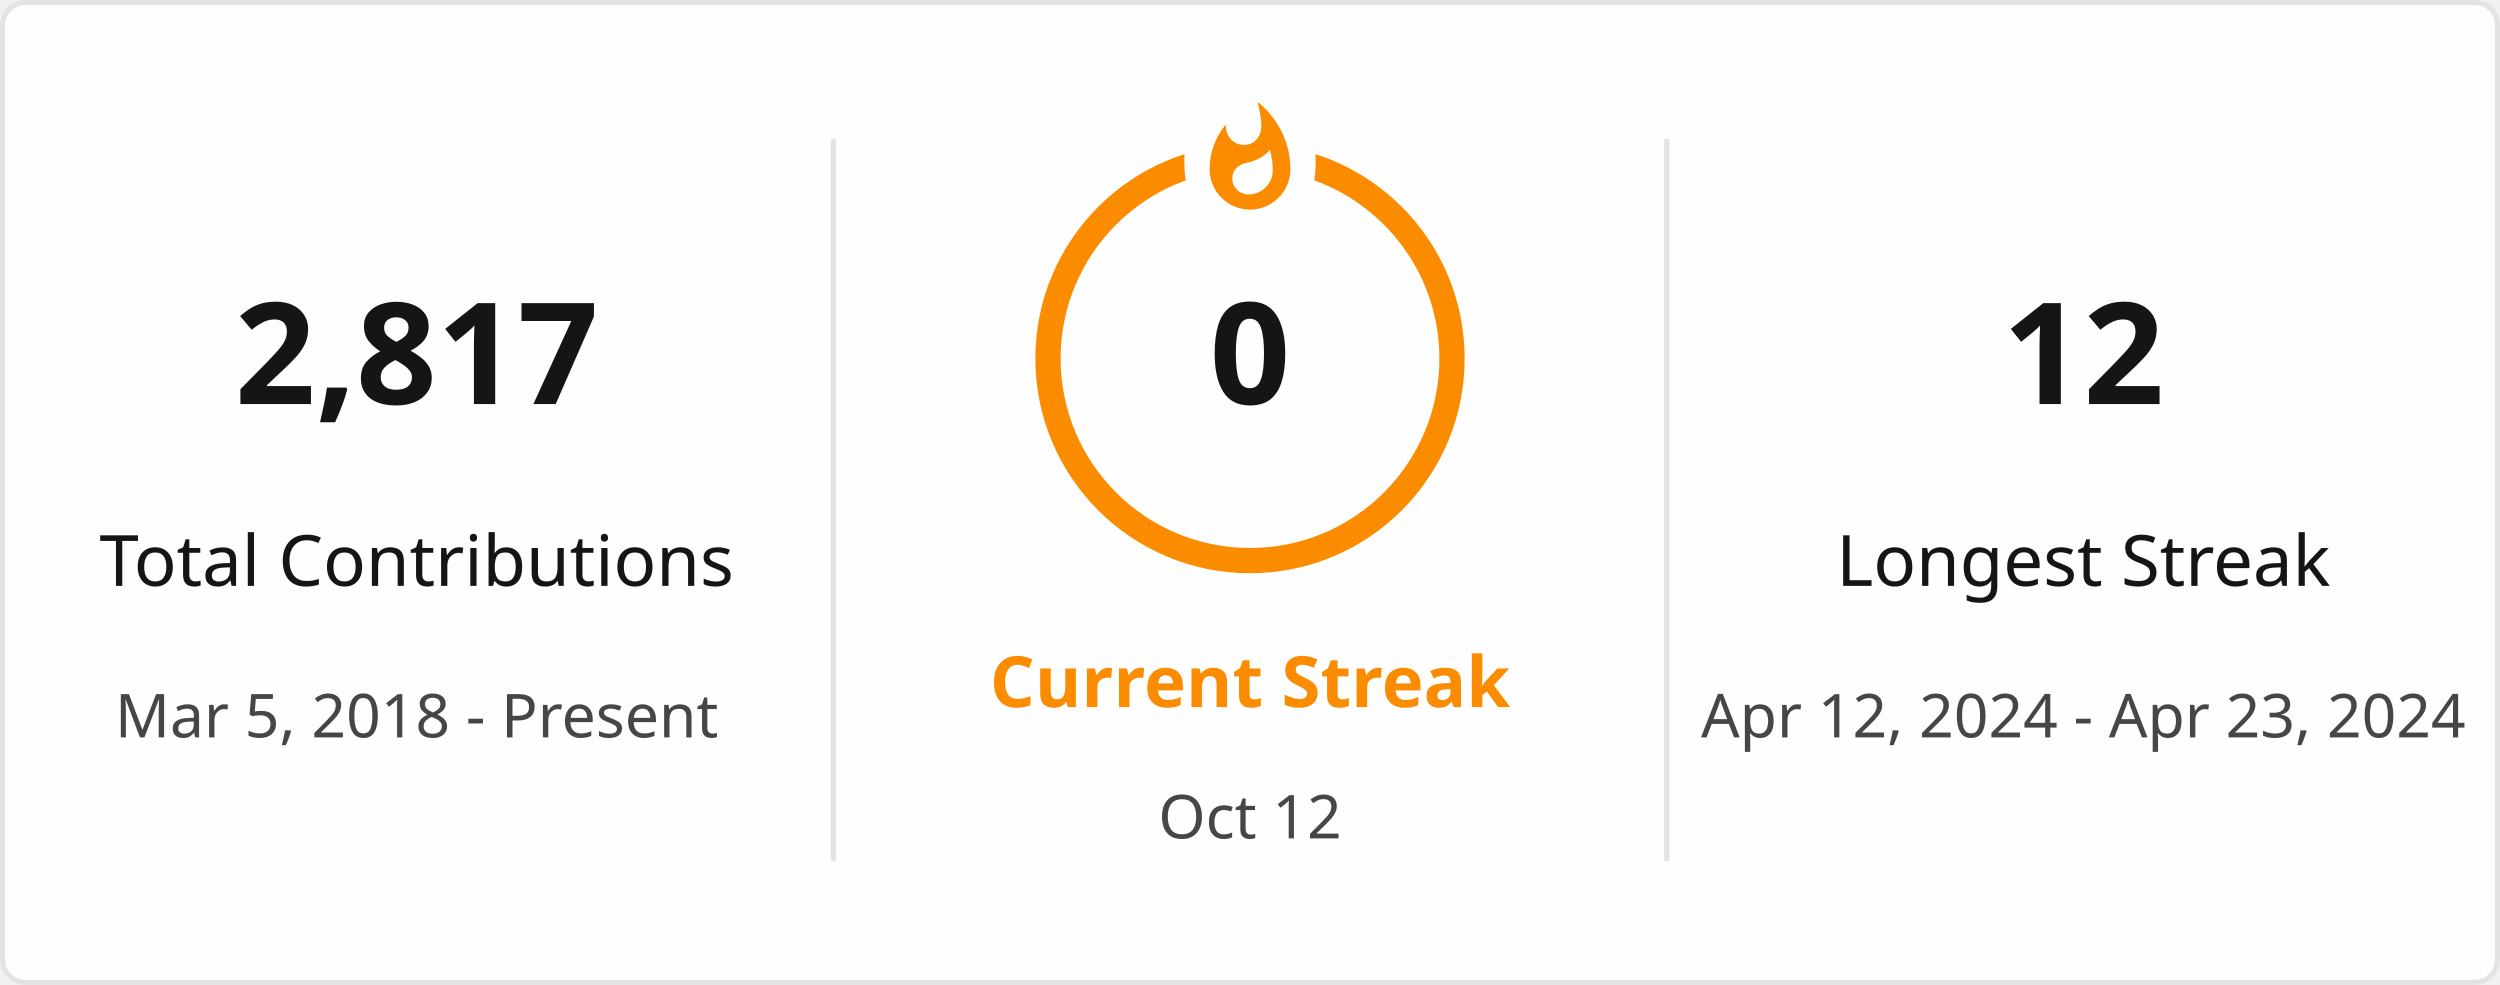
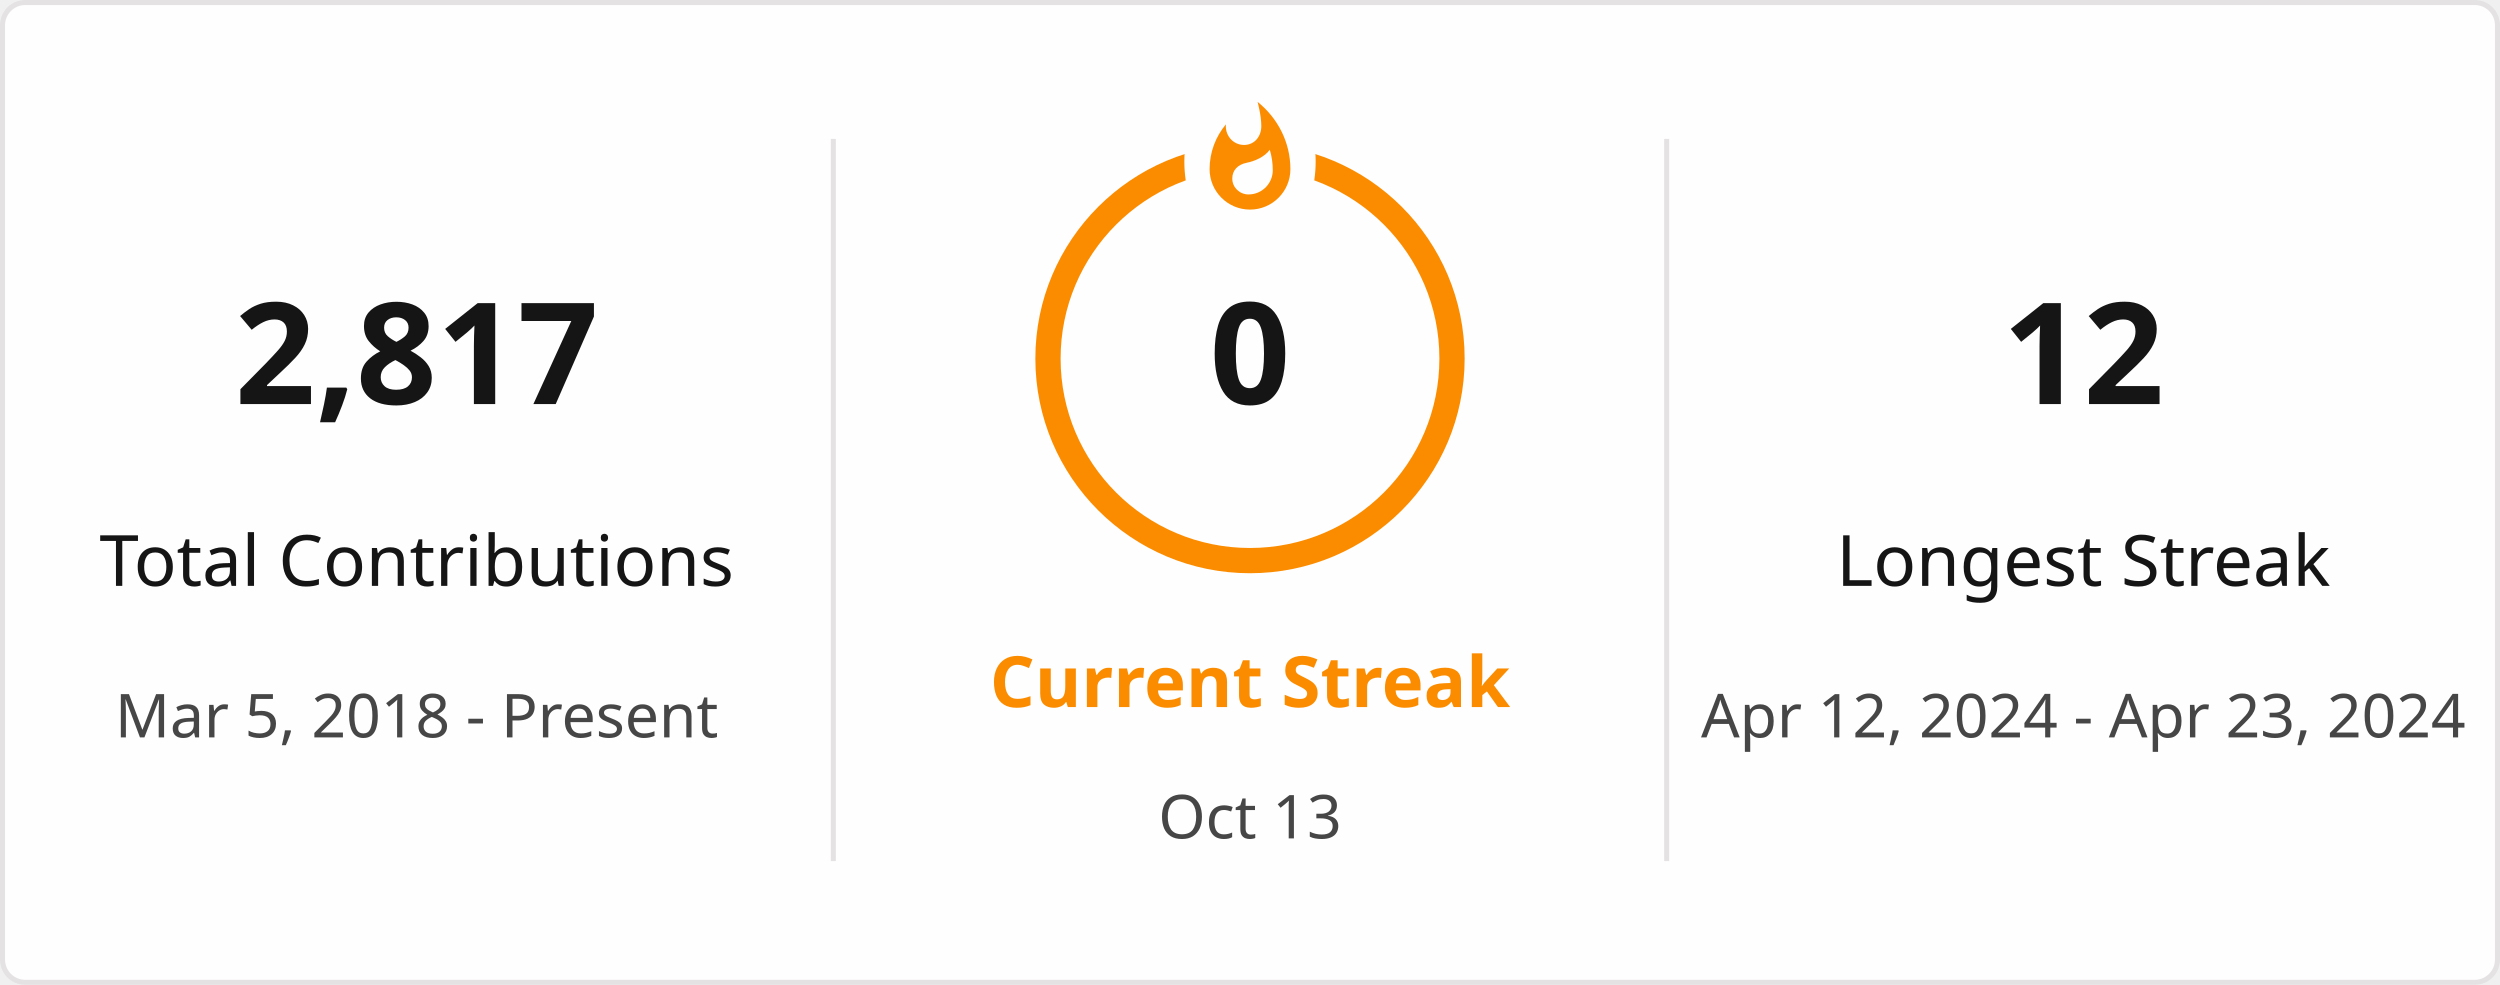
<svg xmlns="http://www.w3.org/2000/svg" style="isolation: isolate" viewBox="0 0 495 195" width="495px" height="195px" direction="ltr">
  <defs>
    <clipPath id="outer_rectangle">
      <rect width="495" height="195" rx="4.5" />
    </clipPath>
    <mask id="mask_out_ring_behind_fire">
      <rect width="495" height="195" fill="white" />
      <ellipse id="mask-ellipse" cx="247.5" cy="32" rx="13" ry="18" fill="black" />
    </mask>
  </defs>
  <g clip-path="url(#outer_rectangle)">
    <g style="isolation: isolate">
      <rect stroke="#E4E2E2" fill="#FFFEFE" rx="4.5" x="0.5" y="0.5" width="494" height="194" />
    </g>
    <g style="isolation: isolate">
      <line x1="165" y1="28" x2="165" y2="170" vector-effect="non-scaling-stroke" stroke-width="1" stroke="#E4E2E2" stroke-linejoin="miter" stroke-linecap="square" stroke-miterlimit="3" />
      <line x1="330" y1="28" x2="330" y2="170" vector-effect="non-scaling-stroke" stroke-width="1" stroke="#E4E2E2" stroke-linejoin="miter" stroke-linecap="square" stroke-miterlimit="3" />
    </g>
    <g style="isolation: isolate">
      <g transform="translate(82.5, 48)">
        <text x="0" y="32" stroke-width="0" text-anchor="middle" fill="#151515" stroke="none" font-family="&quot;Segoe UI&quot;, Ubuntu, sans-serif" font-weight="700" font-size="28px" font-style="normal" style="opacity: 1; opacity: 1;">
                        2,817
                    </text>
      </g>
      <g transform="translate(82.5, 84)">
        <text x="0" y="32" stroke-width="0" text-anchor="middle" fill="#151515" stroke="none" font-family="&quot;Segoe UI&quot;, Ubuntu, sans-serif" font-weight="400" font-size="14px" font-style="normal" style="opacity: 1; opacity: 1;">
                        Total Contributions
                    </text>
      </g>
      <g transform="translate(82.5, 114)">
        <text x="0" y="32" stroke-width="0" text-anchor="middle" fill="#464646" stroke="none" font-family="&quot;Segoe UI&quot;, Ubuntu, sans-serif" font-weight="400" font-size="12px" font-style="normal" style="opacity: 1; opacity: 1;">
                        Mar 5, 2018 - Present
                    </text>
      </g>
    </g>
    <g style="isolation: isolate">
      <g transform="translate(247.5, 108)">
        <text x="0" y="32" stroke-width="0" text-anchor="middle" fill="#FB8C00" stroke="none" font-family="&quot;Segoe UI&quot;, Ubuntu, sans-serif" font-weight="700" font-size="14px" font-style="normal" style="opacity: 1; opacity: 1;">
                        Current Streak
                    </text>
      </g>
      <g transform="translate(247.5, 145)">
        <text x="0" y="21" stroke-width="0" text-anchor="middle" fill="#464646" stroke="none" font-family="&quot;Segoe UI&quot;, Ubuntu, sans-serif" font-weight="400" font-size="12px" font-style="normal" style="opacity: 1; opacity: 1;">
-                         Oct 12
+                         Oct 13
                    </text>
      </g>
      <g mask="url(#mask_out_ring_behind_fire)">
        <circle cx="247.5" cy="71" r="40" fill="none" stroke="#FB8C00" stroke-width="5" style="opacity: 1; opacity: 1;" />
      </g>
      <g transform="translate(247.5, 19.5)" stroke-opacity="0" style="opacity: 1; opacity: 1;">
        <path d="M -12 -0.5 L 15 -0.5 L 15 23.5 L -12 23.5 L -12 -0.5 Z" fill="none" />
        <path d="M 1.5 0.67 C 1.5 0.67 2.24 3.32 2.24 5.47 C 2.24 7.53 0.89 9.2 -1.17 9.2 C -3.23 9.2 -4.79 7.53 -4.79 5.47 L -4.76 5.11 C -6.78 7.51 -8 10.62 -8 13.99 C -8 18.41 -4.42 22 0 22 C 4.42 22 8 18.41 8 13.99 C 8 8.6 5.41 3.79 1.5 0.67 Z M -0.29 19 C -2.07 19 -3.51 17.6 -3.51 15.86 C -3.51 14.24 -2.46 13.1 -0.7 12.74 C 1.07 12.38 2.9 11.53 3.92 10.16 C 4.31 11.45 4.51 12.81 4.51 14.2 C 4.51 16.85 2.36 19 -0.29 19 Z" fill="#FB8C00" stroke-opacity="0" />
      </g>
      <g transform="translate(247.5, 48)">
        <text x="0" y="32" stroke-width="0" text-anchor="middle" fill="#151515" stroke="none" font-family="&quot;Segoe UI&quot;, Ubuntu, sans-serif" font-weight="700" font-size="28px" font-style="normal" style="font-size: 28px;">
                        0
                    </text>
      </g>
    </g>
    <g style="isolation: isolate">
      <g transform="translate(412.5, 48)">
        <text x="0" y="32" stroke-width="0" text-anchor="middle" fill="#151515" stroke="none" font-family="&quot;Segoe UI&quot;, Ubuntu, sans-serif" font-weight="700" font-size="28px" font-style="normal" style="opacity: 1; opacity: 1;">
                        12
                    </text>
      </g>
      <g transform="translate(412.5, 84)">
        <text x="0" y="32" stroke-width="0" text-anchor="middle" fill="#151515" stroke="none" font-family="&quot;Segoe UI&quot;, Ubuntu, sans-serif" font-weight="400" font-size="14px" font-style="normal" style="opacity: 1; opacity: 1;">
                        Longest Streak
                    </text>
      </g>
      <g transform="translate(412.5, 114)">
        <text x="0" y="32" stroke-width="0" text-anchor="middle" fill="#464646" stroke="none" font-family="&quot;Segoe UI&quot;, Ubuntu, sans-serif" font-weight="400" font-size="12px" font-style="normal" style="opacity: 1; opacity: 1;">
                        Apr 12, 2024 - Apr 23, 2024
                    </text>
      </g>
    </g>
  </g>
</svg>
